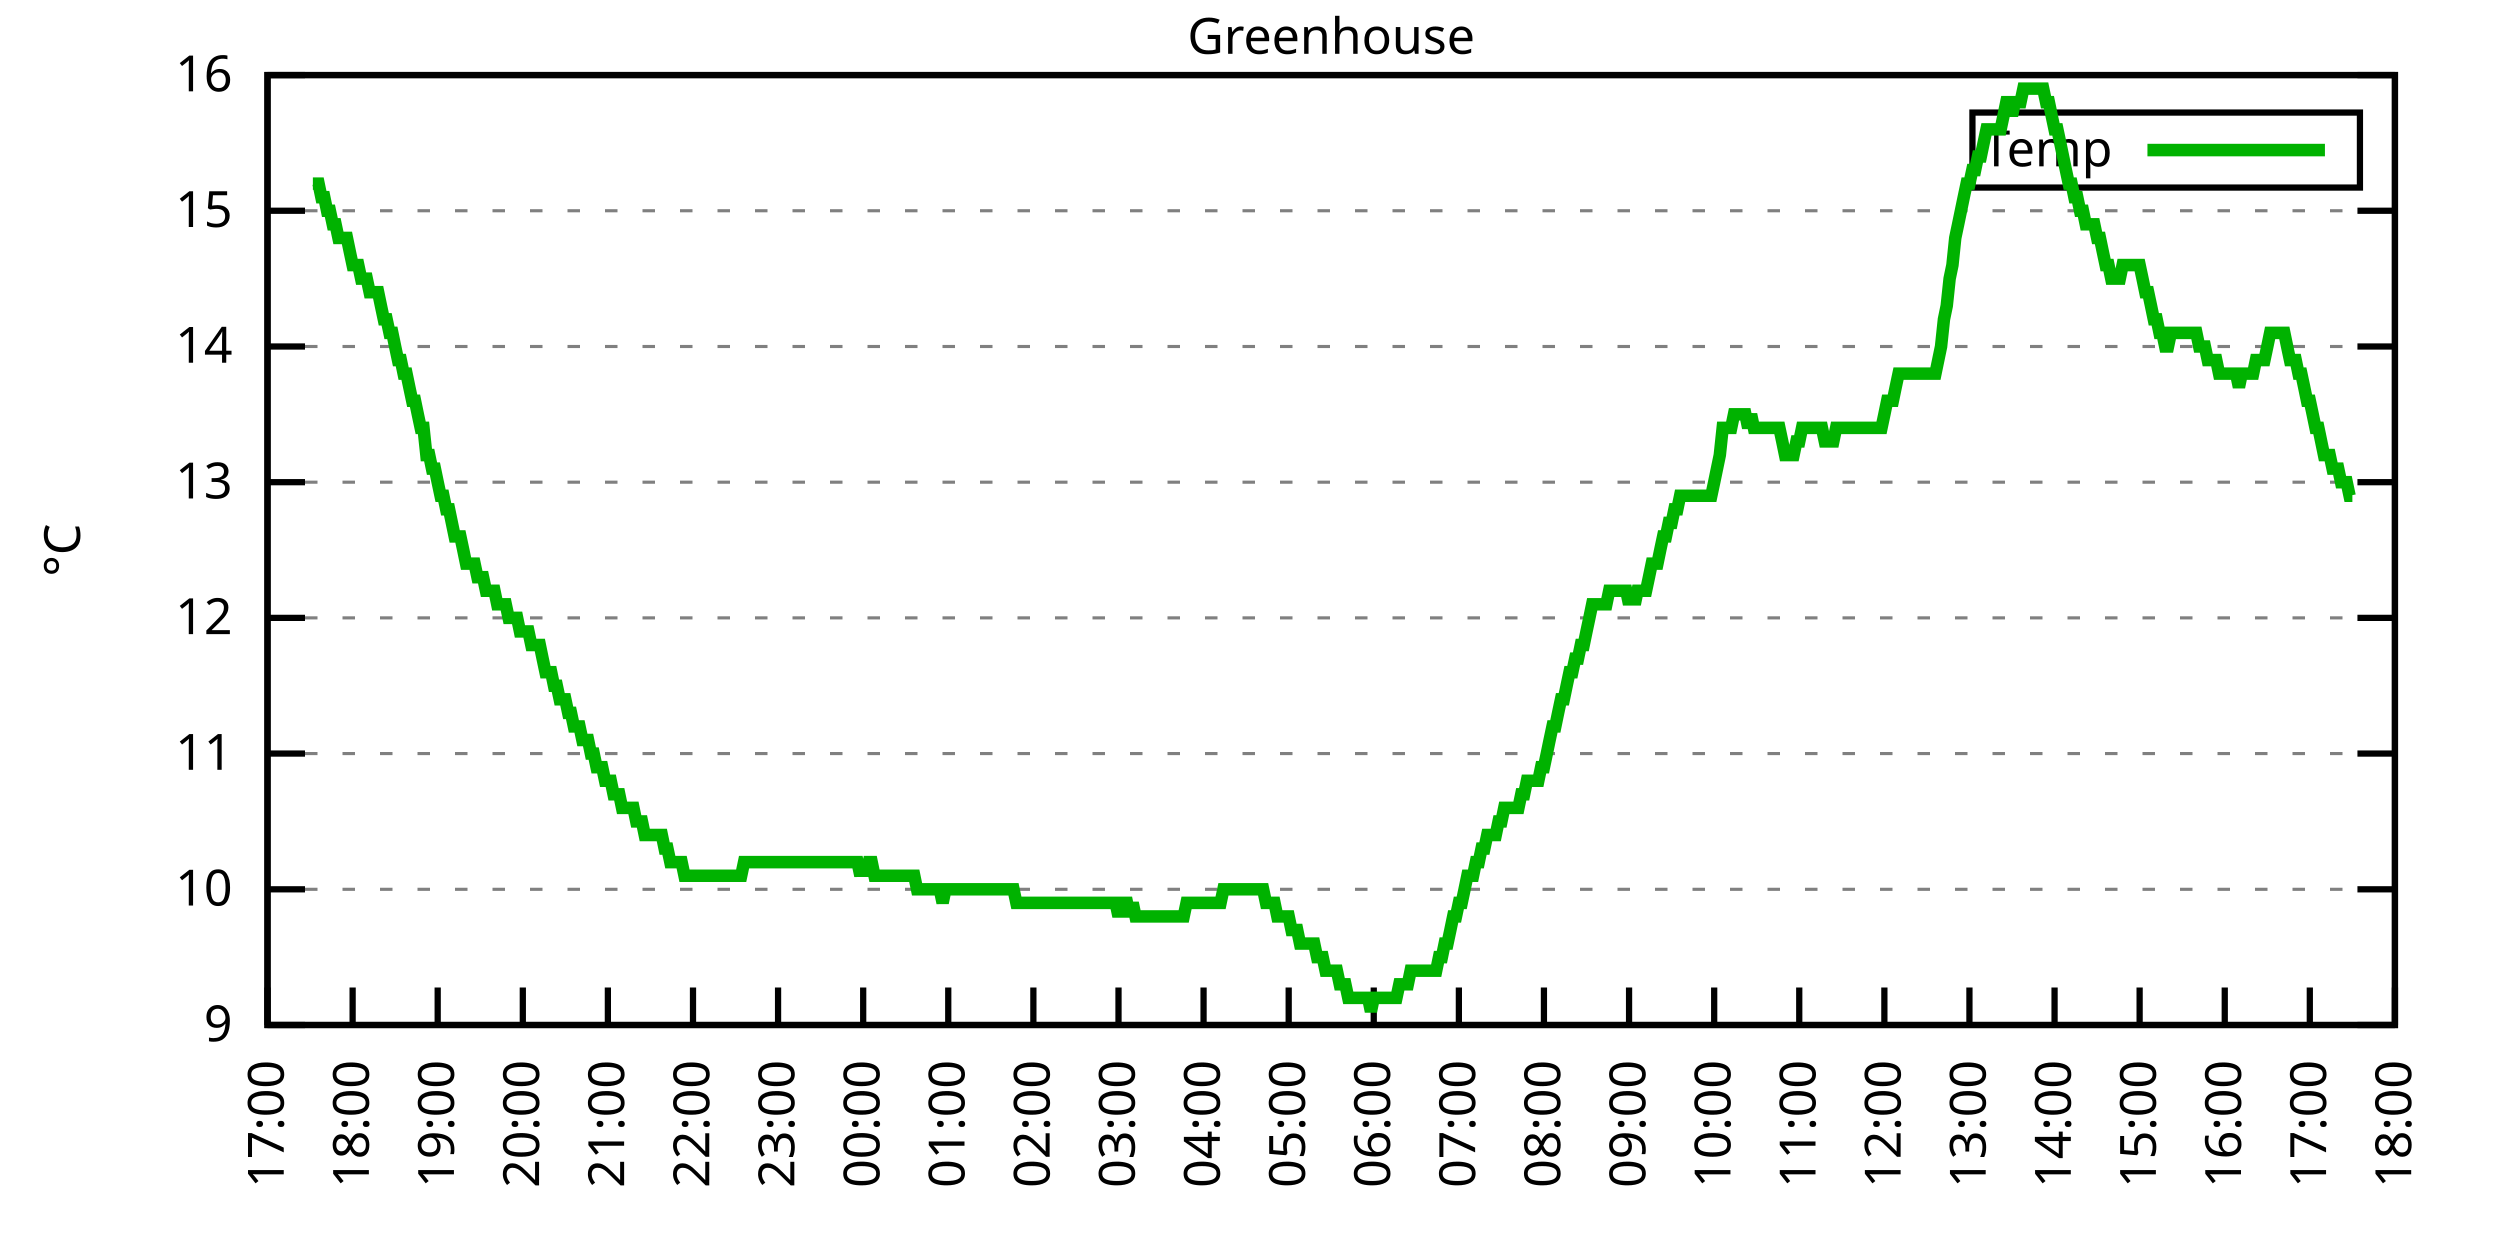
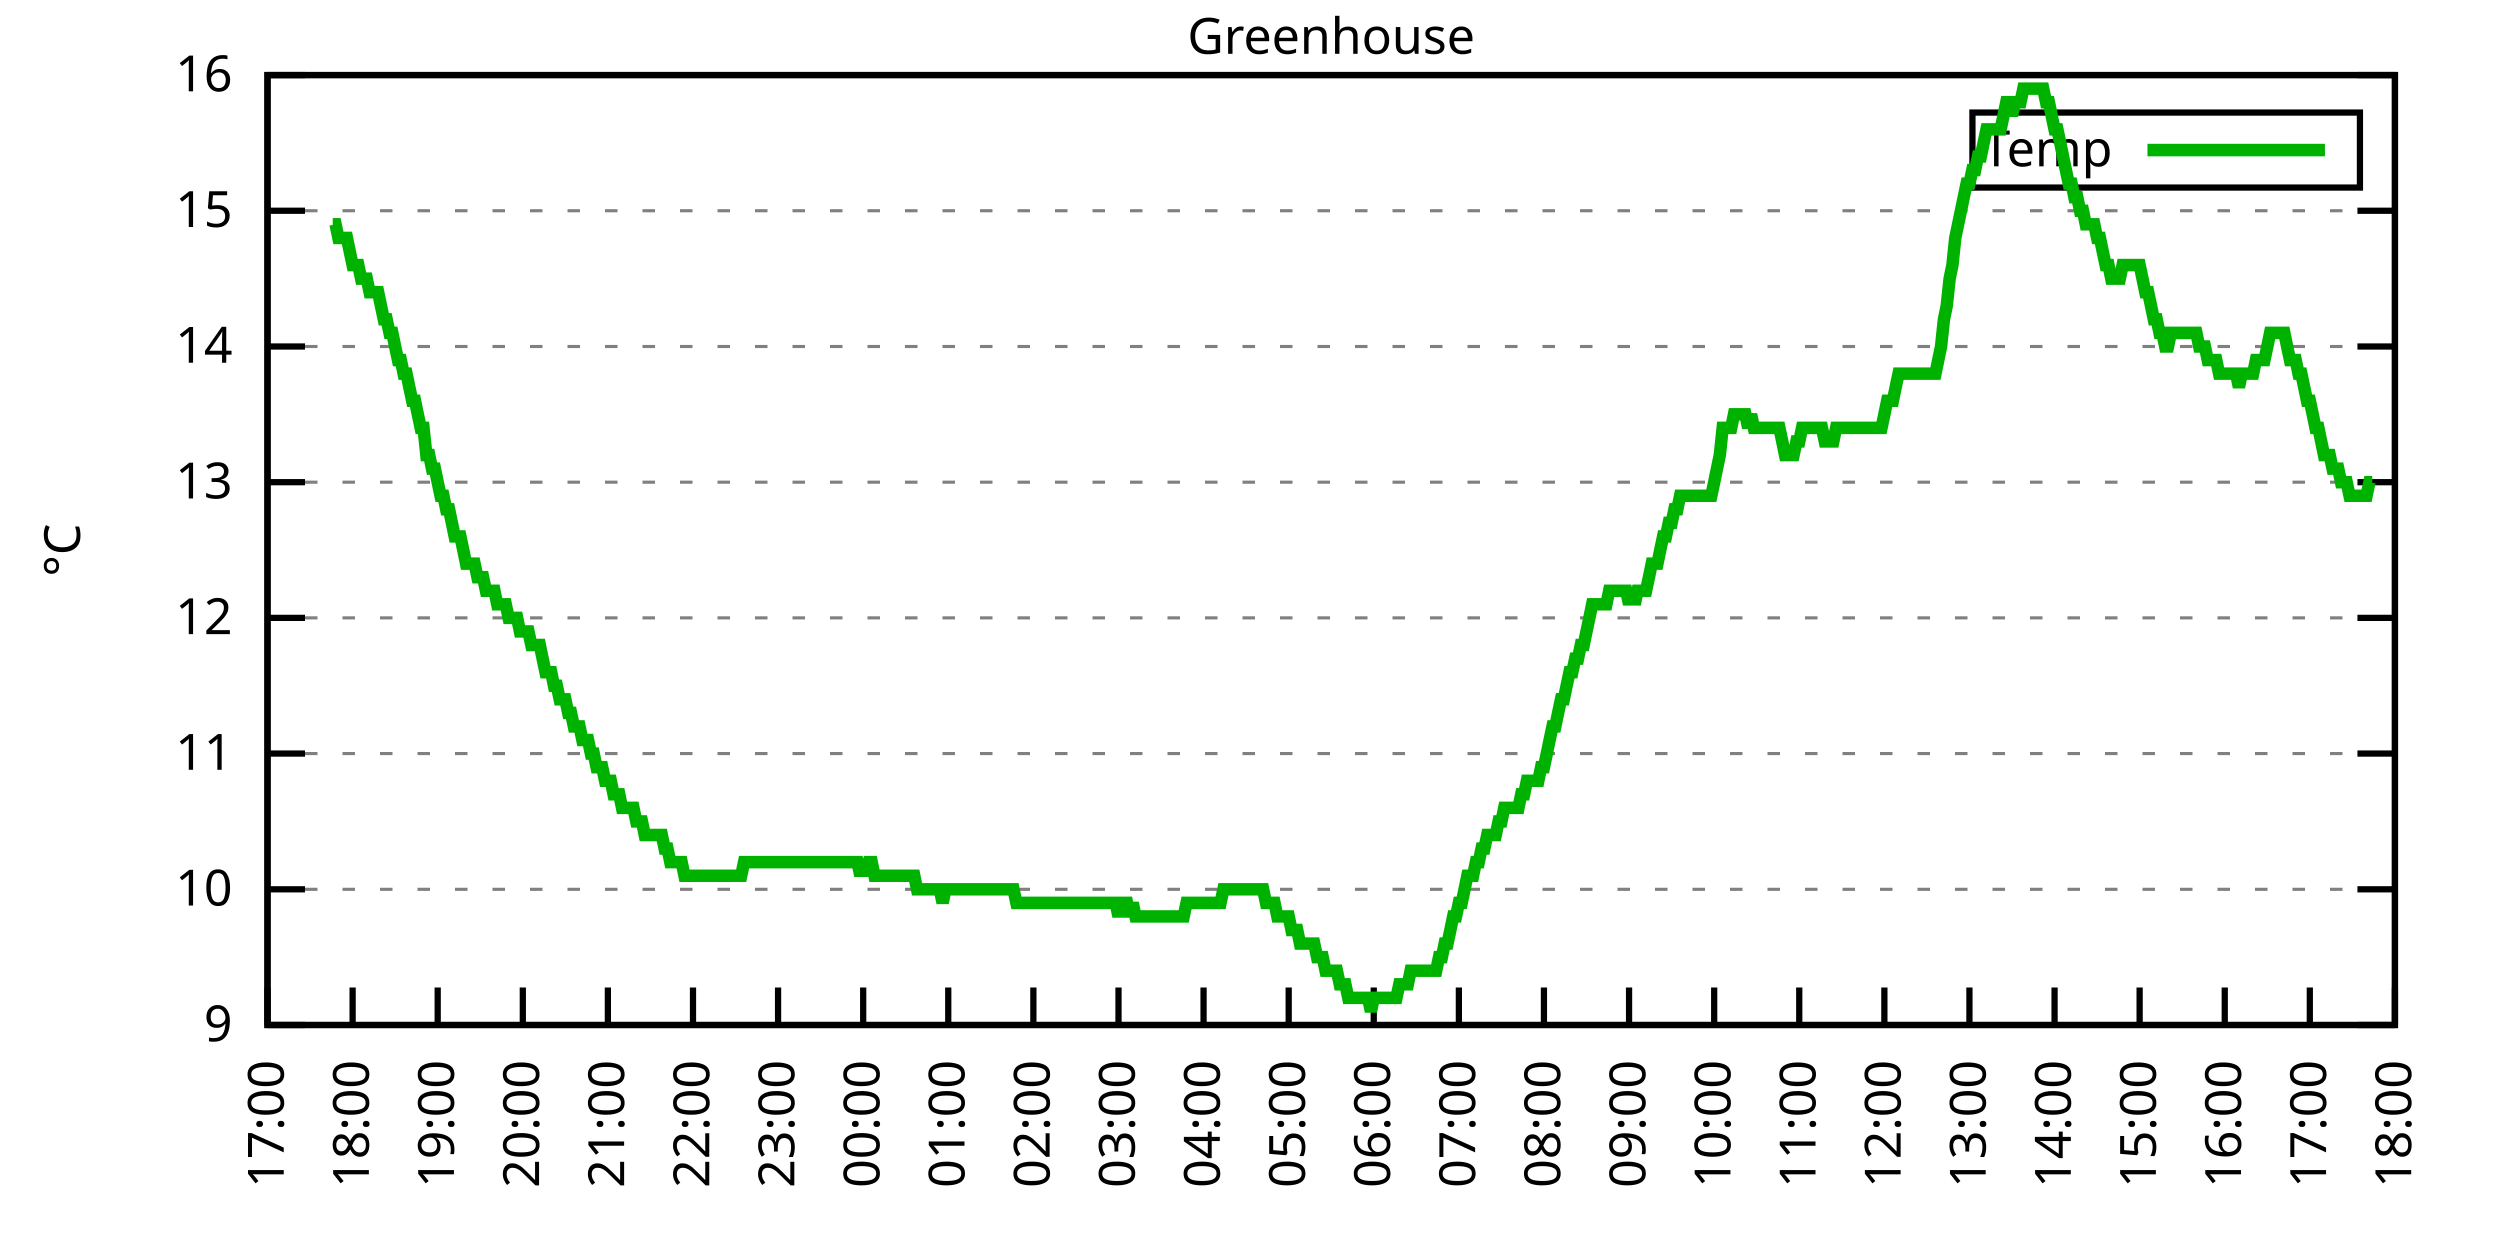
<svg xmlns="http://www.w3.org/2000/svg" xmlns:xlink="http://www.w3.org/1999/xlink" width="400" height="200" viewBox="0 0 400 200">
  <g id="gnuplot_canvas">
    <rect x="0" y="0" width="400" height="200" fill="none" />
    <defs>
      <circle id="gpDot" r="0.5" stroke-width="0.5" stroke="currentColor" />
      <path id="gpPt0" stroke-width="0.333" stroke="currentColor" d="M-1,0 h2 M0,-1 v2" />
      <path id="gpPt1" stroke-width="0.333" stroke="currentColor" d="M-1,-1 L1,1 M1,-1 L-1,1" />
      <path id="gpPt2" stroke-width="0.333" stroke="currentColor" d="M-1,0 L1,0 M0,-1 L0,1 M-1,-1 L1,1 M-1,1 L1,-1" />
      <rect id="gpPt3" stroke-width="0.333" stroke="currentColor" x="-1" y="-1" width="2" height="2" />
      <rect id="gpPt4" stroke-width="0.333" stroke="currentColor" fill="currentColor" x="-1" y="-1" width="2" height="2" />
      <circle id="gpPt5" stroke-width="0.333" stroke="currentColor" cx="0" cy="0" r="1" />
      <use xlink:href="#gpPt5" id="gpPt6" fill="currentColor" stroke="none" />
      <path id="gpPt7" stroke-width="0.333" stroke="currentColor" d="M0,-1.33 L-1.33,0.67 L1.33,0.67 z" />
      <use xlink:href="#gpPt7" id="gpPt8" fill="currentColor" stroke="none" />
      <use xlink:href="#gpPt7" id="gpPt9" stroke="currentColor" transform="rotate(180)" />
      <use xlink:href="#gpPt9" id="gpPt10" fill="currentColor" stroke="none" />
      <use xlink:href="#gpPt3" id="gpPt11" stroke="currentColor" transform="rotate(45)" />
      <use xlink:href="#gpPt11" id="gpPt12" fill="currentColor" stroke="none" />
      <path id="gpPt13" stroke-width="0.333" stroke="currentColor" d="M0,1.330 L1.265,0.411 L0.782,-1.067 L-0.782,-1.076 L-1.265,0.411 z" />
      <use xlink:href="#gpPt13" id="gpPt14" fill="currentColor" stroke="none" />
      <filter id="textbox" filterUnits="objectBoundingBox" x="0" y="0" height="1" width="1">
        <feFlood flood-color="white" flood-opacity="1" result="bgnd" />
        <feComposite in="SourceGraphic" in2="bgnd" operator="atop" />
      </filter>
      <filter id="greybox" filterUnits="objectBoundingBox" x="0" y="0" height="1" width="1">
        <feFlood flood-color="lightgrey" flood-opacity="1" result="grey" />
        <feComposite in="SourceGraphic" in2="grey" operator="atop" />
      </filter>
    </defs>
    <g fill="none" color="white" stroke="currentColor" stroke-width="1.00" stroke-linecap="butt" stroke-linejoin="miter">
</g>
    <g fill="none" color="black" stroke="currentColor" stroke-width="1.00" stroke-linecap="butt" stroke-linejoin="miter">
      <g stroke="none" shape-rendering="crispEdges">
        <polygon fill="rgb(255, 255, 255)" points="42.80,164.00 383.18,164.00 383.18,12.02 42.80,12.02 " />
      </g>
    </g>
    <g fill="none" color="black" stroke="currentColor" stroke-width="1.00" stroke-linecap="butt" stroke-linejoin="miter">
</g>
    <g fill="none" color="black" stroke="black" stroke-width="0.50" stroke-linecap="butt" stroke-linejoin="miter">
</g>
    <g fill="none" color="gray" stroke="currentColor" stroke-width="0.50" stroke-linecap="butt" stroke-linejoin="miter">
      <path stroke="gray" stroke-dasharray="2,4" class="gridline" d="M42.80,164.00 L383.19,164.00  " />
    </g>
    <g fill="none" color="gray" stroke="gray" stroke-width="1.00" stroke-linecap="butt" stroke-linejoin="miter">
</g>
    <g fill="none" color="black" stroke="currentColor" stroke-width="1.00" stroke-linecap="butt" stroke-linejoin="miter">
      <path stroke="black" d="M42.80,164.00 L48.80,164.00 M383.19,164.00 L377.19,164.00  " />
      <g transform="translate(37.20,166.60)" stroke="none" fill="black" font-family="Sans" font-size="8.00" text-anchor="end">
        <text>
          <tspan font-family="Sans"> 9</tspan>
        </text>
      </g>
    </g>
    <g fill="none" color="black" stroke="currentColor" stroke-width="1.00" stroke-linecap="butt" stroke-linejoin="miter">
</g>
    <g fill="none" color="black" stroke="black" stroke-width="0.50" stroke-linecap="butt" stroke-linejoin="miter">
</g>
    <g fill="none" color="gray" stroke="currentColor" stroke-width="0.50" stroke-linecap="butt" stroke-linejoin="miter">
      <path stroke="gray" stroke-dasharray="2,4" class="gridline" d="M42.80,142.29 L383.19,142.29  " />
    </g>
    <g fill="none" color="gray" stroke="gray" stroke-width="1.00" stroke-linecap="butt" stroke-linejoin="miter">
</g>
    <g fill="none" color="black" stroke="currentColor" stroke-width="1.00" stroke-linecap="butt" stroke-linejoin="miter">
      <path stroke="black" d="M42.80,142.29 L48.80,142.29 M383.19,142.29 L377.19,142.29  " />
      <g transform="translate(37.20,144.89)" stroke="none" fill="black" font-family="Sans" font-size="8.00" text-anchor="end">
        <text>
          <tspan font-family="Sans"> 10</tspan>
        </text>
      </g>
    </g>
    <g fill="none" color="black" stroke="currentColor" stroke-width="1.00" stroke-linecap="butt" stroke-linejoin="miter">
</g>
    <g fill="none" color="black" stroke="black" stroke-width="0.50" stroke-linecap="butt" stroke-linejoin="miter">
</g>
    <g fill="none" color="gray" stroke="currentColor" stroke-width="0.50" stroke-linecap="butt" stroke-linejoin="miter">
      <path stroke="gray" stroke-dasharray="2,4" class="gridline" d="M42.80,120.57 L383.19,120.57  " />
    </g>
    <g fill="none" color="gray" stroke="gray" stroke-width="1.00" stroke-linecap="butt" stroke-linejoin="miter">
</g>
    <g fill="none" color="black" stroke="currentColor" stroke-width="1.00" stroke-linecap="butt" stroke-linejoin="miter">
      <path stroke="black" d="M42.80,120.57 L48.80,120.57 M383.19,120.57 L377.19,120.57  " />
      <g transform="translate(37.20,123.17)" stroke="none" fill="black" font-family="Sans" font-size="8.00" text-anchor="end">
        <text>
          <tspan font-family="Sans"> 11</tspan>
        </text>
      </g>
    </g>
    <g fill="none" color="black" stroke="currentColor" stroke-width="1.00" stroke-linecap="butt" stroke-linejoin="miter">
</g>
    <g fill="none" color="black" stroke="black" stroke-width="0.50" stroke-linecap="butt" stroke-linejoin="miter">
</g>
    <g fill="none" color="gray" stroke="currentColor" stroke-width="0.50" stroke-linecap="butt" stroke-linejoin="miter">
      <path stroke="gray" stroke-dasharray="2,4" class="gridline" d="M42.80,98.86 L383.19,98.86  " />
    </g>
    <g fill="none" color="gray" stroke="gray" stroke-width="1.00" stroke-linecap="butt" stroke-linejoin="miter">
</g>
    <g fill="none" color="black" stroke="currentColor" stroke-width="1.00" stroke-linecap="butt" stroke-linejoin="miter">
      <path stroke="black" d="M42.80,98.86 L48.80,98.86 M383.19,98.86 L377.19,98.86  " />
      <g transform="translate(37.20,101.46)" stroke="none" fill="black" font-family="Sans" font-size="8.00" text-anchor="end">
        <text>
          <tspan font-family="Sans"> 12</tspan>
        </text>
      </g>
    </g>
    <g fill="none" color="black" stroke="currentColor" stroke-width="1.00" stroke-linecap="butt" stroke-linejoin="miter">
</g>
    <g fill="none" color="black" stroke="black" stroke-width="0.50" stroke-linecap="butt" stroke-linejoin="miter">
</g>
    <g fill="none" color="gray" stroke="currentColor" stroke-width="0.50" stroke-linecap="butt" stroke-linejoin="miter">
      <path stroke="gray" stroke-dasharray="2,4" class="gridline" d="M42.80,77.15 L383.19,77.15  " />
    </g>
    <g fill="none" color="gray" stroke="gray" stroke-width="1.00" stroke-linecap="butt" stroke-linejoin="miter">
</g>
    <g fill="none" color="black" stroke="currentColor" stroke-width="1.00" stroke-linecap="butt" stroke-linejoin="miter">
      <path stroke="black" d="M42.80,77.15 L48.80,77.15 M383.19,77.15 L377.19,77.15  " />
      <g transform="translate(37.20,79.75)" stroke="none" fill="black" font-family="Sans" font-size="8.00" text-anchor="end">
        <text>
          <tspan font-family="Sans"> 13</tspan>
        </text>
      </g>
    </g>
    <g fill="none" color="black" stroke="currentColor" stroke-width="1.00" stroke-linecap="butt" stroke-linejoin="miter">
</g>
    <g fill="none" color="black" stroke="black" stroke-width="0.50" stroke-linecap="butt" stroke-linejoin="miter">
</g>
    <g fill="none" color="gray" stroke="currentColor" stroke-width="0.50" stroke-linecap="butt" stroke-linejoin="miter">
      <path stroke="gray" stroke-dasharray="2,4" class="gridline" d="M42.80,55.44 L383.19,55.44  " />
    </g>
    <g fill="none" color="gray" stroke="gray" stroke-width="1.00" stroke-linecap="butt" stroke-linejoin="miter">
</g>
    <g fill="none" color="black" stroke="currentColor" stroke-width="1.00" stroke-linecap="butt" stroke-linejoin="miter">
      <path stroke="black" d="M42.80,55.44 L48.80,55.44 M383.19,55.44 L377.19,55.44  " />
      <g transform="translate(37.20,58.04)" stroke="none" fill="black" font-family="Sans" font-size="8.00" text-anchor="end">
        <text>
          <tspan font-family="Sans"> 14</tspan>
        </text>
      </g>
    </g>
    <g fill="none" color="black" stroke="currentColor" stroke-width="1.00" stroke-linecap="butt" stroke-linejoin="miter">
</g>
    <g fill="none" color="black" stroke="black" stroke-width="0.50" stroke-linecap="butt" stroke-linejoin="miter">
</g>
    <g fill="none" color="gray" stroke="currentColor" stroke-width="0.50" stroke-linecap="butt" stroke-linejoin="miter">
      <path stroke="gray" stroke-dasharray="2,4" class="gridline" d="M42.80,33.72 L383.19,33.72  " />
    </g>
    <g fill="none" color="gray" stroke="gray" stroke-width="1.00" stroke-linecap="butt" stroke-linejoin="miter">
</g>
    <g fill="none" color="black" stroke="currentColor" stroke-width="1.00" stroke-linecap="butt" stroke-linejoin="miter">
      <path stroke="black" d="M42.80,33.72 L48.80,33.72 M383.19,33.72 L377.19,33.72  " />
      <g transform="translate(37.20,36.32)" stroke="none" fill="black" font-family="Sans" font-size="8.00" text-anchor="end">
        <text>
          <tspan font-family="Sans"> 15</tspan>
        </text>
      </g>
    </g>
    <g fill="none" color="black" stroke="currentColor" stroke-width="1.00" stroke-linecap="butt" stroke-linejoin="miter">
</g>
    <g fill="none" color="black" stroke="black" stroke-width="0.50" stroke-linecap="butt" stroke-linejoin="miter">
</g>
    <g fill="none" color="gray" stroke="currentColor" stroke-width="0.50" stroke-linecap="butt" stroke-linejoin="miter">
      <path stroke="gray" stroke-dasharray="2,4" class="gridline" d="M42.80,12.01 L383.19,12.01  " />
    </g>
    <g fill="none" color="gray" stroke="gray" stroke-width="1.00" stroke-linecap="butt" stroke-linejoin="miter">
</g>
    <g fill="none" color="black" stroke="currentColor" stroke-width="1.00" stroke-linecap="butt" stroke-linejoin="miter">
      <path stroke="black" d="M42.80,12.01 L48.80,12.01 M383.19,12.01 L377.19,12.01  " />
      <g transform="translate(37.20,14.61)" stroke="none" fill="black" font-family="Sans" font-size="8.00" text-anchor="end">
        <text>
          <tspan font-family="Sans"> 16</tspan>
        </text>
      </g>
    </g>
    <g fill="none" color="black" stroke="currentColor" stroke-width="1.00" stroke-linecap="butt" stroke-linejoin="miter">
      <path stroke="black" d="M42.80,164.00 L42.80,158.00  " />
      <g transform="translate(45.40,169.60) rotate(270.00)" stroke="none" fill="black" font-family="Sans" font-size="8.00" text-anchor="end">
        <text>
          <tspan font-family="Sans">17:00</tspan>
        </text>
      </g>
    </g>
    <g fill="none" color="black" stroke="currentColor" stroke-width="1.00" stroke-linecap="butt" stroke-linejoin="miter">
      <path stroke="black" d="M56.42,164.00 L56.42,158.00  " />
      <g transform="translate(59.02,169.60) rotate(270.00)" stroke="none" fill="black" font-family="Sans" font-size="8.00" text-anchor="end">
        <text>
          <tspan font-family="Sans">18:00</tspan>
        </text>
      </g>
    </g>
    <g fill="none" color="black" stroke="currentColor" stroke-width="1.00" stroke-linecap="butt" stroke-linejoin="miter">
      <path stroke="black" d="M70.03,164.00 L70.03,158.00  " />
      <g transform="translate(72.63,169.60) rotate(270.00)" stroke="none" fill="black" font-family="Sans" font-size="8.00" text-anchor="end">
        <text>
          <tspan font-family="Sans">19:00</tspan>
        </text>
      </g>
    </g>
    <g fill="none" color="black" stroke="currentColor" stroke-width="1.00" stroke-linecap="butt" stroke-linejoin="miter">
      <path stroke="black" d="M83.65,164.00 L83.65,158.00  " />
      <g transform="translate(86.25,169.60) rotate(270.00)" stroke="none" fill="black" font-family="Sans" font-size="8.00" text-anchor="end">
        <text>
          <tspan font-family="Sans">20:00</tspan>
        </text>
      </g>
    </g>
    <g fill="none" color="black" stroke="currentColor" stroke-width="1.00" stroke-linecap="butt" stroke-linejoin="miter">
      <path stroke="black" d="M97.26,164.00 L97.26,158.00  " />
      <g transform="translate(99.86,169.60) rotate(270.00)" stroke="none" fill="black" font-family="Sans" font-size="8.00" text-anchor="end">
        <text>
          <tspan font-family="Sans">21:00</tspan>
        </text>
      </g>
    </g>
    <g fill="none" color="black" stroke="currentColor" stroke-width="1.00" stroke-linecap="butt" stroke-linejoin="miter">
      <path stroke="black" d="M110.88,164.00 L110.88,158.00  " />
      <g transform="translate(113.48,169.60) rotate(270.00)" stroke="none" fill="black" font-family="Sans" font-size="8.00" text-anchor="end">
        <text>
          <tspan font-family="Sans">22:00</tspan>
        </text>
      </g>
    </g>
    <g fill="none" color="black" stroke="currentColor" stroke-width="1.00" stroke-linecap="butt" stroke-linejoin="miter">
      <path stroke="black" d="M124.49,164.00 L124.49,158.00  " />
      <g transform="translate(127.09,169.60) rotate(270.00)" stroke="none" fill="black" font-family="Sans" font-size="8.00" text-anchor="end">
        <text>
          <tspan font-family="Sans">23:00</tspan>
        </text>
      </g>
    </g>
    <g fill="none" color="black" stroke="currentColor" stroke-width="1.00" stroke-linecap="butt" stroke-linejoin="miter">
      <path stroke="black" d="M138.11,164.00 L138.11,158.00  " />
      <g transform="translate(140.71,169.60) rotate(270.00)" stroke="none" fill="black" font-family="Sans" font-size="8.00" text-anchor="end">
        <text>
          <tspan font-family="Sans">00:00</tspan>
        </text>
      </g>
    </g>
    <g fill="none" color="black" stroke="currentColor" stroke-width="1.00" stroke-linecap="butt" stroke-linejoin="miter">
      <path stroke="black" d="M151.72,164.00 L151.72,158.00  " />
      <g transform="translate(154.32,169.60) rotate(270.00)" stroke="none" fill="black" font-family="Sans" font-size="8.00" text-anchor="end">
        <text>
          <tspan font-family="Sans">01:00</tspan>
        </text>
      </g>
    </g>
    <g fill="none" color="black" stroke="currentColor" stroke-width="1.00" stroke-linecap="butt" stroke-linejoin="miter">
      <path stroke="black" d="M165.34,164.00 L165.34,158.00  " />
      <g transform="translate(167.94,169.60) rotate(270.00)" stroke="none" fill="black" font-family="Sans" font-size="8.00" text-anchor="end">
        <text>
          <tspan font-family="Sans">02:00</tspan>
        </text>
      </g>
    </g>
    <g fill="none" color="black" stroke="currentColor" stroke-width="1.00" stroke-linecap="butt" stroke-linejoin="miter">
      <path stroke="black" d="M178.96,164.00 L178.96,158.00  " />
      <g transform="translate(181.56,169.60) rotate(270.00)" stroke="none" fill="black" font-family="Sans" font-size="8.00" text-anchor="end">
        <text>
          <tspan font-family="Sans">03:00</tspan>
        </text>
      </g>
    </g>
    <g fill="none" color="black" stroke="currentColor" stroke-width="1.00" stroke-linecap="butt" stroke-linejoin="miter">
      <path stroke="black" d="M192.57,164.00 L192.57,158.00  " />
      <g transform="translate(195.17,169.60) rotate(270.00)" stroke="none" fill="black" font-family="Sans" font-size="8.00" text-anchor="end">
        <text>
          <tspan font-family="Sans">04:00</tspan>
        </text>
      </g>
    </g>
    <g fill="none" color="black" stroke="currentColor" stroke-width="1.00" stroke-linecap="butt" stroke-linejoin="miter">
      <path stroke="black" d="M206.19,164.00 L206.19,158.00  " />
      <g transform="translate(208.79,169.60) rotate(270.00)" stroke="none" fill="black" font-family="Sans" font-size="8.00" text-anchor="end">
        <text>
          <tspan font-family="Sans">05:00</tspan>
        </text>
      </g>
    </g>
    <g fill="none" color="black" stroke="currentColor" stroke-width="1.00" stroke-linecap="butt" stroke-linejoin="miter">
      <path stroke="black" d="M219.80,164.00 L219.80,158.00  " />
      <g transform="translate(222.40,169.60) rotate(270.00)" stroke="none" fill="black" font-family="Sans" font-size="8.00" text-anchor="end">
        <text>
          <tspan font-family="Sans">06:00</tspan>
        </text>
      </g>
    </g>
    <g fill="none" color="black" stroke="currentColor" stroke-width="1.00" stroke-linecap="butt" stroke-linejoin="miter">
      <path stroke="black" d="M233.42,164.00 L233.42,158.00  " />
      <g transform="translate(236.02,169.60) rotate(270.00)" stroke="none" fill="black" font-family="Sans" font-size="8.00" text-anchor="end">
        <text>
          <tspan font-family="Sans">07:00</tspan>
        </text>
      </g>
    </g>
    <g fill="none" color="black" stroke="currentColor" stroke-width="1.00" stroke-linecap="butt" stroke-linejoin="miter">
      <path stroke="black" d="M247.03,164.00 L247.03,158.00  " />
      <g transform="translate(249.63,169.60) rotate(270.00)" stroke="none" fill="black" font-family="Sans" font-size="8.00" text-anchor="end">
        <text>
          <tspan font-family="Sans">08:00</tspan>
        </text>
      </g>
    </g>
    <g fill="none" color="black" stroke="currentColor" stroke-width="1.00" stroke-linecap="butt" stroke-linejoin="miter">
      <path stroke="black" d="M260.65,164.00 L260.65,158.00  " />
      <g transform="translate(263.25,169.60) rotate(270.00)" stroke="none" fill="black" font-family="Sans" font-size="8.00" text-anchor="end">
        <text>
          <tspan font-family="Sans">09:00</tspan>
        </text>
      </g>
    </g>
    <g fill="none" color="black" stroke="currentColor" stroke-width="1.00" stroke-linecap="butt" stroke-linejoin="miter">
      <path stroke="black" d="M274.27,164.00 L274.27,158.00  " />
      <g transform="translate(276.87,169.60) rotate(270.00)" stroke="none" fill="black" font-family="Sans" font-size="8.00" text-anchor="end">
        <text>
          <tspan font-family="Sans">10:00</tspan>
        </text>
      </g>
    </g>
    <g fill="none" color="black" stroke="currentColor" stroke-width="1.00" stroke-linecap="butt" stroke-linejoin="miter">
      <path stroke="black" d="M287.88,164.00 L287.88,158.00  " />
      <g transform="translate(290.48,169.60) rotate(270.00)" stroke="none" fill="black" font-family="Sans" font-size="8.00" text-anchor="end">
        <text>
          <tspan font-family="Sans">11:00</tspan>
        </text>
      </g>
    </g>
    <g fill="none" color="black" stroke="currentColor" stroke-width="1.00" stroke-linecap="butt" stroke-linejoin="miter">
      <path stroke="black" d="M301.50,164.00 L301.50,158.00  " />
      <g transform="translate(304.10,169.60) rotate(270.00)" stroke="none" fill="black" font-family="Sans" font-size="8.00" text-anchor="end">
        <text>
          <tspan font-family="Sans">12:00</tspan>
        </text>
      </g>
    </g>
    <g fill="none" color="black" stroke="currentColor" stroke-width="1.00" stroke-linecap="butt" stroke-linejoin="miter">
      <path stroke="black" d="M315.11,164.00 L315.11,158.00  " />
      <g transform="translate(317.71,169.60) rotate(270.00)" stroke="none" fill="black" font-family="Sans" font-size="8.00" text-anchor="end">
        <text>
          <tspan font-family="Sans">13:00</tspan>
        </text>
      </g>
    </g>
    <g fill="none" color="black" stroke="currentColor" stroke-width="1.00" stroke-linecap="butt" stroke-linejoin="miter">
      <path stroke="black" d="M328.73,164.00 L328.73,158.00  " />
      <g transform="translate(331.33,169.60) rotate(270.00)" stroke="none" fill="black" font-family="Sans" font-size="8.00" text-anchor="end">
        <text>
          <tspan font-family="Sans">14:00</tspan>
        </text>
      </g>
    </g>
    <g fill="none" color="black" stroke="currentColor" stroke-width="1.00" stroke-linecap="butt" stroke-linejoin="miter">
      <path stroke="black" d="M342.34,164.00 L342.34,158.00  " />
      <g transform="translate(344.94,169.60) rotate(270.00)" stroke="none" fill="black" font-family="Sans" font-size="8.00" text-anchor="end">
        <text>
          <tspan font-family="Sans">15:00</tspan>
        </text>
      </g>
    </g>
    <g fill="none" color="black" stroke="currentColor" stroke-width="1.00" stroke-linecap="butt" stroke-linejoin="miter">
      <path stroke="black" d="M355.96,164.00 L355.96,158.00  " />
      <g transform="translate(358.56,169.60) rotate(270.00)" stroke="none" fill="black" font-family="Sans" font-size="8.00" text-anchor="end">
        <text>
          <tspan font-family="Sans">16:00</tspan>
        </text>
      </g>
    </g>
    <g fill="none" color="black" stroke="currentColor" stroke-width="1.00" stroke-linecap="butt" stroke-linejoin="miter">
      <path stroke="black" d="M369.57,164.00 L369.57,158.00  " />
      <g transform="translate(372.17,169.60) rotate(270.00)" stroke="none" fill="black" font-family="Sans" font-size="8.00" text-anchor="end">
        <text>
          <tspan font-family="Sans">17:00</tspan>
        </text>
      </g>
    </g>
    <g fill="none" color="black" stroke="currentColor" stroke-width="1.00" stroke-linecap="butt" stroke-linejoin="miter">
      <path stroke="black" d="M383.19,164.00 L383.19,158.00  " />
      <g transform="translate(385.79,169.60) rotate(270.00)" stroke="none" fill="black" font-family="Sans" font-size="8.00" text-anchor="end">
        <text>
          <tspan font-family="Sans">18:00</tspan>
        </text>
      </g>
    </g>
    <g fill="none" color="black" stroke="currentColor" stroke-width="1.00" stroke-linecap="butt" stroke-linejoin="miter">
</g>
    <g fill="none" color="black" stroke="currentColor" stroke-width="1.00" stroke-linecap="butt" stroke-linejoin="miter">
      <path stroke="black" d="M42.80,12.01 L42.80,164.00 L383.19,164.00 L383.19,12.01 L42.80,12.01 Z  " />
    </g>
    <g fill="none" color="black" stroke="currentColor" stroke-width="1.00" stroke-linecap="butt" stroke-linejoin="miter">
</g>
    <g fill="none" color="black" stroke="currentColor" stroke-width="1.00" stroke-linecap="butt" stroke-linejoin="miter">
      <path stroke="black" d="M315.59,30.01 L315.59,18.01 L377.59,18.01 L377.59,30.01 L315.59,30.01 Z  " />
    </g>
    <g id="Greenhouse_plot_1">
      <g fill="none" color="white" stroke="black" stroke-width="2.00" stroke-linecap="butt" stroke-linejoin="miter">
</g>
      <g fill="none" color="black" stroke="currentColor" stroke-width="2.00" stroke-linecap="butt" stroke-linejoin="miter">
        <g transform="translate(337.99,26.61)" stroke="none" fill="black" font-family="Sans" font-size="8.00" text-anchor="end">
          <text>
            <tspan font-family="Sans">Temp</tspan>
          </text>
        </g>
      </g>
      <g fill="none" color="black" stroke="currentColor" stroke-width="2.00" stroke-linecap="butt" stroke-linejoin="miter">
-         <path stroke="rgb(  0, 178,   0)" d="M343.59,24.01 L371.99,24.01 M50.06,29.38 L50.52,29.38 L50.97,29.38 L51.42,31.55 L51.88,31.55 L52.33,33.72   L52.78,33.72 L53.24,35.89 L53.69,35.89 L54.15,38.07 L54.60,38.07 L55.05,38.07 L55.51,38.07 L55.96,40.24   L56.42,42.41 L56.87,42.41 L57.32,42.41 L57.78,44.58 L58.23,44.58 L58.68,44.58 L59.14,46.75 L59.59,46.75   L60.05,46.75 L60.50,46.75 L60.95,48.92 L61.41,51.09 L61.86,51.09 L62.32,53.26 L62.77,53.26 L63.22,55.44   L63.68,57.61 L64.13,57.61 L64.58,59.78 L65.04,59.78 L65.49,61.95 L65.95,64.12 L66.40,64.12 L66.85,66.29   L67.31,68.46 L67.76,68.46 L68.22,72.81 L68.67,72.81 L69.12,74.98 L69.58,74.98 L70.03,77.15 L70.49,79.32   L70.94,79.32 L71.39,81.49 L71.85,81.49 L72.30,83.66 L72.75,85.83 L73.21,85.83 L73.66,85.83 L74.12,88.00   L74.57,90.18 L75.02,90.18 L75.48,90.18 L75.93,90.18 L76.39,92.35 L76.84,92.35 L77.29,92.35 L77.75,94.52   L78.20,94.52 L78.65,94.52 L79.11,94.52 L79.56,96.69 L80.02,96.69 L80.47,96.69 L80.92,96.69 L81.38,98.86   L81.83,98.86 L82.29,98.86 L82.74,98.86 L83.19,101.03 L83.65,101.03 L84.10,101.03 L84.55,101.03 L85.01,103.20   L85.46,103.20 L85.92,103.20 L86.37,103.20 L86.82,105.38 L87.28,107.55 L87.73,107.55 L88.19,107.55 L88.64,109.72   L89.09,109.72 L89.55,111.89 L90.00,111.89 L90.45,111.89 L90.91,114.06 L91.36,114.06 L91.82,116.23 L92.27,116.23   L92.72,116.23 L93.18,118.40 L93.63,118.40 L94.09,118.40 L94.54,120.57 L94.99,120.57 L95.45,122.75 L95.90,122.75   L96.35,122.75 L96.81,124.92 L97.26,124.92 L97.72,124.92 L98.17,127.09 L98.62,127.09 L99.08,127.09 L99.53,129.26   L99.99,129.26 L100.44,129.26 L100.89,129.26 L101.35,129.26 L101.80,131.43 L102.25,131.43 L102.71,131.43 L103.16,133.60   L103.62,133.60 L104.07,133.60 L104.52,133.60 L104.98,133.60 L105.43,133.60 L105.89,133.60 L106.34,135.77 L106.79,135.77   L107.25,137.94 L107.70,137.94 L108.15,137.94 L108.61,137.94 L109.06,137.94 L109.52,140.12 L109.97,140.12 L110.42,140.12   L110.88,140.12 L111.33,140.12 L111.79,140.12 L112.24,140.12 L112.69,140.12 L113.15,140.12 L113.60,140.12 L114.05,140.12   L114.51,140.12 L114.96,140.12 L115.42,140.12 L115.87,140.12 L116.32,140.12 L116.78,140.12 L117.23,140.12 L117.69,140.12   L118.14,140.12 L118.59,140.12 L119.05,137.94 L119.50,137.94 L119.96,137.94 L120.41,137.94 L120.86,137.94 L121.32,137.94   L121.77,137.94 L122.22,137.94 L122.68,137.94 L123.13,137.94 L123.59,137.94 L124.04,137.94 L124.49,137.94 L124.95,137.94   L125.40,137.94 L125.86,137.94 L126.31,137.94 L126.76,137.94 L127.22,137.94 L127.67,137.94 L128.12,137.94 L128.58,137.94   L129.03,137.94 L129.49,137.94 L129.94,137.94 L130.39,137.94 L130.85,137.94 L131.30,137.94 L131.76,137.94 L132.21,137.94   L132.66,137.94 L133.12,137.94 L133.57,137.94 L134.02,137.94 L134.48,137.94 L134.93,137.94 L135.39,137.94 L135.84,137.94   L136.29,137.94 L136.75,137.94 L137.20,137.94 L137.66,140.12 L138.11,137.94 L138.56,140.12 L139.02,137.94 L139.47,137.94   L139.92,140.12 L140.38,140.12 L140.83,140.12 L141.29,140.12 L141.74,140.12 L142.19,140.12 L142.65,140.12 L143.10,140.12   L143.56,140.12 L144.01,140.12 L144.46,140.12 L144.92,140.12 L145.37,140.12 L145.82,140.12 L146.28,140.12 L146.73,142.29   L147.19,142.29 L147.64,142.29 L148.09,142.29 L148.55,142.29 L149.00,142.29 L149.46,142.29 L149.91,142.29 L150.36,142.29   L150.82,144.46 L151.27,142.29 L151.72,142.29 L152.18,142.29 L152.63,142.29 L153.09,142.29 L153.54,142.29 L153.99,142.29   L154.45,142.29 L154.90,142.29 L155.36,142.29 L155.81,142.29 L156.26,142.29 L156.72,142.29 L157.17,142.29 L157.62,142.29   L158.08,142.29 L158.53,142.29 L158.99,142.29 L159.44,142.29 L159.89,142.29 L160.35,142.29 L160.80,142.29 L161.26,142.29   L161.71,142.29 L162.16,142.29 L162.62,144.46 L163.07,144.46 L163.52,144.46 L163.98,144.46 L164.43,144.46 L164.89,144.46   L165.34,144.46 L165.79,144.46 L166.25,144.46 L166.70,144.46 L167.16,144.46 L167.61,144.46 L168.06,144.46 L168.52,144.46   L168.97,144.46 L169.43,144.46 L169.88,144.46 L170.33,144.46 L170.79,144.46 L171.24,144.46 L171.69,144.46 L172.15,144.46   L172.60,144.46 L173.06,144.46 L173.51,144.46 L173.96,144.46 L174.42,144.46 L174.87,144.46 L175.33,144.46 L175.78,144.46   L176.23,144.46 L176.69,144.46 L177.14,144.46 L177.59,144.46 L178.05,144.46 L178.50,144.46 L178.96,146.63 L179.41,144.46   L179.86,144.46 L180.32,144.46 L180.77,146.63 L181.23,144.46 L181.68,146.63 L182.13,146.63 L182.59,146.63 L183.04,146.63   L183.49,146.63 L183.95,146.63 L184.40,146.63 L184.86,146.63 L185.31,146.63 L185.76,146.63 L186.22,146.63 L186.67,146.63   L187.13,146.63 L187.58,146.63 L188.03,146.63 L188.49,146.63 L188.94,146.63 L189.39,146.63 L189.85,144.46 L190.30,144.46   L190.76,144.46 L191.21,144.46 L191.66,144.46 L192.12,144.46 L192.57,144.46 L193.03,144.46 L193.48,144.46 L193.93,144.46   L194.39,144.46 L194.84,144.46 L195.29,144.46 L195.75,142.29 L196.20,142.29 L196.66,142.29 L197.11,142.29 L197.56,142.29   L198.02,142.29 L198.47,142.29 L198.93,142.29 L199.38,142.29 L199.83,142.29 L200.29,142.29 L200.74,142.29 L201.19,142.29   L201.65,142.29 L202.10,142.29 L202.56,144.46 L203.01,144.46 L203.46,144.46 L203.92,144.46 L204.37,146.63 L204.83,146.63   L205.28,146.63 L205.73,146.63 L206.19,146.63 L206.64,148.80 L207.09,148.80 L207.55,148.80 L208.00,150.97 L208.46,150.97   L208.91,150.97 L209.36,150.97 L209.82,150.97 L210.27,150.97 L210.73,153.14 L211.18,153.14 L211.63,153.14 L212.09,155.31   L212.54,155.31 L213.00,155.31 L213.45,155.31 L213.90,155.31 L214.36,157.49 L214.81,157.49 L215.26,157.49 L215.72,159.66   L216.17,159.66 L216.63,159.66 L217.08,159.66 L217.53,159.66 L217.99,159.66 L218.44,159.66 L218.90,159.66 L219.35,161.83   L219.80,159.66 L220.26,159.66 L220.71,159.66 L221.16,159.66 L221.62,159.66 L222.07,159.66 L222.53,159.66 L222.98,159.66   L223.43,159.66 L223.89,157.49 L224.34,157.49 L224.80,157.49 L225.25,157.49 L225.70,155.31 L226.16,155.31 L226.61,155.31   L227.06,155.31 L227.52,155.31 L227.97,155.31 L228.43,155.31 L228.88,155.31 L229.33,155.31 L229.79,155.31 L230.24,153.14   L230.70,153.14 L231.15,150.97 L231.60,150.97 L232.06,148.80 L232.51,146.63 L232.96,146.63 L233.42,144.46 L233.87,144.46   L234.33,142.29 L234.78,140.12 L235.23,140.12 L235.69,140.12 L236.14,137.94 L236.60,137.94 L237.05,135.77 L237.50,135.77   L237.96,133.60 L238.41,133.60 L238.86,133.60 L239.32,133.60 L239.77,131.43 L240.23,131.43 L240.68,129.26 L241.13,129.26   L241.59,129.26 L242.04,129.26 L242.50,129.26 L242.95,129.26 L243.40,127.09 L243.86,127.09 L244.31,124.92 L244.76,124.92   L245.22,124.92 L245.67,124.92 L246.13,124.92 L246.58,122.75 L247.03,122.75 L247.49,120.57 L247.94,118.40 L248.40,116.23   L248.85,116.23 L249.30,114.06 L249.76,111.89 L250.21,111.89 L250.66,109.72 L251.12,107.55 L251.57,107.55 L252.03,105.38   L252.48,105.38 L252.93,103.20 L253.39,103.20 L253.84,101.03 L254.30,98.86 L254.75,96.69 L255.20,96.69 L255.66,96.69   L256.11,96.69 L256.56,96.69 L257.02,96.69 L257.47,94.52 L257.93,94.52 L258.38,94.52 L258.83,94.52 L259.29,94.52   L259.74,94.52 L260.20,94.52 L260.65,96.69 L261.10,94.52 L261.56,96.69 L262.01,94.52 L262.47,94.52 L262.92,94.52   L263.37,94.52 L263.83,92.35 L264.28,90.18 L264.73,90.18 L265.19,90.18 L265.64,88.00 L266.10,85.83 L266.55,85.83   L267.00,83.66 L267.46,83.66 L267.91,81.49 L268.37,81.49 L268.82,79.32 L269.27,79.32 L269.73,79.32 L270.18,79.32   L270.63,79.32 L271.09,79.32 L271.54,79.32 L272.00,79.32 L272.45,79.32 L272.90,79.32 L273.36,79.32 L273.81,79.32   L274.27,77.15 L274.72,74.98 L275.17,72.81 L275.63,68.46 L276.08,68.46 L276.53,68.46 L276.99,68.46 L277.44,66.29   L277.90,66.29 L278.35,66.29 L278.80,66.29 L279.26,66.29 L279.71,68.46 L280.17,66.29 L280.62,68.46 L281.07,68.46   L281.53,68.46 L281.98,68.46 L282.43,68.46 L282.89,68.46 L283.34,68.46 L283.80,68.46 L284.25,68.46 L284.70,68.46   L285.16,70.63 L285.61,72.81 L286.07,72.81 L286.52,72.81 L286.97,72.81 L287.43,70.63 L287.88,70.63 L288.33,68.46   L288.79,68.46 L289.24,68.46 L289.70,68.46 L290.15,68.46 L290.60,68.46 L291.06,68.46 L291.51,68.46 L291.97,70.63   L292.42,70.63 L292.87,70.63 L293.33,70.63 L293.78,68.46 L294.23,68.46 L294.69,68.46 L295.14,68.46 L295.60,68.46   L296.05,68.46 L296.50,68.46 L296.96,68.46 L297.41,68.46 L297.87,68.46 L298.32,68.46 L298.77,68.46 L299.23,68.46   L299.68,68.46 L300.13,68.46 L300.59,68.46 L301.04,68.46 L301.50,66.29 L301.95,64.12 L302.40,64.12 L302.86,64.12   L303.31,61.95 L303.77,59.78 L304.22,59.78 L304.67,59.78 L305.13,59.78 L305.58,59.78 L306.03,59.78 L306.49,59.78   L306.94,59.78 L307.40,59.78 L307.85,59.78 L308.30,59.78 L308.76,59.78 L309.21,59.78 L309.67,59.78 L310.12,57.61   L310.57,55.44 L311.03,51.09 L311.48,48.92 L311.94,44.58 L312.39,42.41 L312.84,38.07 L313.30,35.89 L313.75,33.72   L314.20,31.55 L314.66,29.38 L315.11,29.38 L315.57,27.21 L316.02,27.21 L316.47,25.04 L316.93,25.04 L317.38,22.87   L317.84,20.70 L318.29,20.70 L318.74,20.70 L319.20,20.70 L319.65,20.70 L320.10,20.70 L320.56,18.52 L321.01,16.35   L321.47,16.35 L321.92,18.52 L322.37,16.35 L322.83,16.35 L323.28,16.35 L323.74,14.18 L324.19,14.18 L324.64,14.18   L325.10,14.18 L325.55,14.18 L326.00,14.18 L326.46,14.18 L326.91,14.18 L327.37,16.35 L327.82,16.35 L328.27,18.52   L328.73,20.70 L329.18,20.70 L329.64,22.87 L330.09,25.04 L330.54,27.21 L331.00,29.38 L331.45,29.38 L331.90,31.55   L332.36,31.55 L332.81,33.72 L333.27,33.72 L333.72,35.89 L334.17,35.89 L334.63,35.89 L335.08,35.89 L335.54,38.07   L335.99,38.07 L336.44,40.24 L336.90,42.41 L337.35,42.41 L337.80,44.58 L338.26,44.58 L338.71,44.58 L339.17,44.58   L339.62,42.41 L340.07,42.41 L340.53,42.41 L340.98,42.41 L341.44,42.41 L341.89,42.41 L342.34,42.41 L342.80,44.58   L343.25,46.75 L343.70,46.75 L344.16,48.92 L344.61,51.09 L345.07,51.09 L345.52,53.26 L345.97,53.26 L346.43,55.44   L346.88,55.44 L347.34,53.26 L347.79,53.26 L348.24,53.26 L348.70,53.26 L349.15,53.26 L349.60,53.26 L350.06,53.26   L350.51,53.26 L350.97,53.26 L351.42,53.26 L351.87,55.44 L352.33,55.44 L352.78,55.44 L353.24,57.61 L353.69,57.61   L354.14,57.61 L354.60,57.61 L355.05,59.78 L355.50,59.78 L355.96,59.78 L356.41,59.78 L356.87,59.78 L357.32,59.78   L357.77,59.78 L358.23,61.95 L358.68,59.78 L359.14,59.78 L359.59,59.78 L360.04,59.78 L360.50,59.78 L360.95,57.61   L361.41,57.61 L361.86,57.61 L362.31,57.61 L362.77,55.44 L363.22,53.26 L363.67,53.26 L364.13,53.26 L364.58,53.26   L365.04,53.26 L365.49,53.26 L365.94,55.44 L366.40,57.61 L366.85,57.61 L367.31,57.61 L367.76,59.78 L368.21,59.78   L368.67,61.95 L369.12,64.12 L369.57,64.12 L370.03,66.29 L370.48,68.46 L370.94,68.46 L371.39,70.63 L371.84,72.81   L372.30,72.81 L372.75,72.81 L373.21,74.98 L373.66,74.98 L374.11,74.98 L374.57,77.15 L375.02,77.15 L375.47,77.15   L375.93,79.32 L376.38,79.32  " />
+         <path stroke="rgb(  0, 178,   0)" d="M343.59,24.01 L371.99,24.01 M53.24,35.89 L53.69,35.89 L54.15,38.07 L54.60,38.07 L55.05,38.07 L55.51,38.07   L55.96,40.24 L56.42,42.41 L56.87,42.41 L57.32,42.41 L57.78,44.58 L58.23,44.58 L58.68,44.58 L59.14,46.75   L59.59,46.75 L60.05,46.75 L60.50,46.75 L60.95,48.92 L61.41,51.09 L61.86,51.09 L62.32,53.26 L62.77,53.26   L63.22,55.44 L63.68,57.61 L64.13,57.61 L64.58,59.78 L65.04,59.78 L65.49,61.95 L65.95,64.12 L66.40,64.12   L66.85,66.29 L67.31,68.46 L67.76,68.46 L68.22,72.81 L68.67,72.81 L69.12,74.98 L69.58,74.98 L70.03,77.15   L70.49,79.32 L70.94,79.32 L71.39,81.49 L71.85,81.49 L72.30,83.66 L72.75,85.83 L73.21,85.83 L73.66,85.83   L74.12,88.00 L74.57,90.18 L75.02,90.18 L75.48,90.18 L75.93,90.18 L76.39,92.35 L76.84,92.35 L77.29,92.35   L77.75,94.52 L78.20,94.52 L78.65,94.52 L79.11,94.52 L79.56,96.69 L80.02,96.69 L80.47,96.69 L80.92,96.69   L81.38,98.86 L81.83,98.86 L82.29,98.86 L82.74,98.86 L83.19,101.03 L83.65,101.03 L84.10,101.03 L84.55,101.03   L85.01,103.20 L85.46,103.20 L85.92,103.20 L86.37,103.20 L86.82,105.38 L87.28,107.55 L87.73,107.55 L88.19,107.55   L88.64,109.72 L89.09,109.72 L89.55,111.89 L90.00,111.89 L90.45,111.89 L90.91,114.06 L91.36,114.06 L91.82,116.23   L92.27,116.23 L92.72,116.23 L93.18,118.40 L93.63,118.40 L94.09,118.40 L94.54,120.57 L94.99,120.57 L95.45,122.75   L95.90,122.75 L96.35,122.75 L96.81,124.92 L97.26,124.92 L97.72,124.92 L98.17,127.09 L98.62,127.09 L99.08,127.09   L99.53,129.26 L99.99,129.26 L100.44,129.26 L100.89,129.26 L101.35,129.26 L101.80,131.43 L102.25,131.43 L102.71,131.43   L103.16,133.60 L103.62,133.60 L104.07,133.60 L104.52,133.60 L104.98,133.60 L105.43,133.60 L105.89,133.60 L106.34,135.77   L106.79,135.77 L107.25,137.94 L107.70,137.94 L108.15,137.94 L108.61,137.94 L109.06,137.94 L109.52,140.12 L109.97,140.12   L110.42,140.12 L110.88,140.12 L111.33,140.12 L111.79,140.12 L112.24,140.12 L112.69,140.12 L113.15,140.12 L113.60,140.12   L114.05,140.12 L114.51,140.12 L114.96,140.12 L115.42,140.12 L115.87,140.12 L116.32,140.12 L116.78,140.12 L117.23,140.12   L117.69,140.12 L118.14,140.12 L118.59,140.12 L119.05,137.94 L119.50,137.94 L119.96,137.94 L120.41,137.94 L120.86,137.94   L121.32,137.94 L121.77,137.94 L122.22,137.94 L122.68,137.94 L123.13,137.94 L123.59,137.94 L124.04,137.94 L124.49,137.94   L124.95,137.94 L125.40,137.94 L125.86,137.94 L126.31,137.94 L126.76,137.94 L127.22,137.94 L127.67,137.94 L128.12,137.94   L128.58,137.94 L129.03,137.94 L129.49,137.94 L129.94,137.94 L130.39,137.94 L130.85,137.94 L131.30,137.94 L131.76,137.94   L132.21,137.94 L132.66,137.94 L133.12,137.94 L133.57,137.94 L134.02,137.94 L134.48,137.94 L134.93,137.94 L135.39,137.94   L135.84,137.94 L136.29,137.94 L136.75,137.94 L137.20,137.94 L137.66,140.12 L138.11,137.94 L138.56,140.12 L139.02,137.94   L139.47,137.94 L139.92,140.12 L140.38,140.12 L140.83,140.12 L141.29,140.12 L141.74,140.12 L142.19,140.12 L142.65,140.12   L143.10,140.12 L143.56,140.12 L144.01,140.12 L144.46,140.12 L144.92,140.12 L145.37,140.12 L145.82,140.12 L146.28,140.12   L146.73,142.29 L147.19,142.29 L147.64,142.29 L148.09,142.29 L148.55,142.29 L149.00,142.29 L149.46,142.29 L149.91,142.29   L150.36,142.29 L150.82,144.46 L151.27,142.29 L151.72,142.29 L152.18,142.29 L152.63,142.29 L153.09,142.29 L153.54,142.29   L153.99,142.29 L154.45,142.29 L154.90,142.29 L155.36,142.29 L155.81,142.29 L156.26,142.29 L156.72,142.29 L157.17,142.29   L157.62,142.29 L158.08,142.29 L158.53,142.29 L158.99,142.29 L159.44,142.29 L159.89,142.29 L160.35,142.29 L160.80,142.29   L161.26,142.29 L161.71,142.29 L162.16,142.29 L162.62,144.46 L163.07,144.46 L163.52,144.46 L163.98,144.46 L164.43,144.46   L164.89,144.46 L165.34,144.46 L165.79,144.46 L166.25,144.46 L166.70,144.46 L167.16,144.46 L167.61,144.46 L168.06,144.46   L168.52,144.46 L168.97,144.46 L169.43,144.46 L169.88,144.46 L170.33,144.46 L170.79,144.46 L171.24,144.46 L171.69,144.46   L172.15,144.46 L172.60,144.46 L173.06,144.46 L173.51,144.46 L173.96,144.46 L174.42,144.46 L174.87,144.46 L175.33,144.46   L175.78,144.46 L176.23,144.46 L176.69,144.46 L177.14,144.46 L177.59,144.46 L178.05,144.46 L178.50,144.46 L178.96,146.63   L179.41,144.46 L179.86,144.46 L180.32,144.46 L180.77,146.63 L181.23,144.46 L181.68,146.63 L182.13,146.63 L182.59,146.63   L183.04,146.63 L183.49,146.63 L183.95,146.63 L184.40,146.63 L184.86,146.63 L185.31,146.63 L185.76,146.63 L186.22,146.63   L186.67,146.63 L187.13,146.63 L187.58,146.63 L188.03,146.63 L188.49,146.63 L188.94,146.63 L189.39,146.63 L189.85,144.46   L190.30,144.46 L190.76,144.46 L191.21,144.46 L191.66,144.46 L192.12,144.46 L192.57,144.46 L193.03,144.46 L193.48,144.46   L193.93,144.46 L194.39,144.46 L194.84,144.46 L195.29,144.46 L195.75,142.29 L196.20,142.29 L196.66,142.29 L197.11,142.29   L197.56,142.29 L198.02,142.29 L198.47,142.29 L198.93,142.29 L199.38,142.29 L199.83,142.29 L200.29,142.29 L200.74,142.29   L201.19,142.29 L201.65,142.29 L202.10,142.29 L202.56,144.46 L203.01,144.46 L203.46,144.46 L203.92,144.46 L204.37,146.63   L204.83,146.63 L205.28,146.63 L205.73,146.63 L206.19,146.63 L206.64,148.80 L207.09,148.80 L207.55,148.80 L208.00,150.97   L208.46,150.97 L208.91,150.97 L209.36,150.97 L209.82,150.97 L210.27,150.97 L210.73,153.14 L211.18,153.14 L211.63,153.14   L212.09,155.31 L212.54,155.31 L213.00,155.31 L213.45,155.31 L213.90,155.31 L214.36,157.49 L214.81,157.49 L215.26,157.49   L215.72,159.66 L216.17,159.66 L216.63,159.66 L217.08,159.66 L217.53,159.66 L217.99,159.66 L218.44,159.66 L218.90,159.66   L219.35,161.83 L219.80,159.66 L220.26,159.66 L220.71,159.66 L221.16,159.66 L221.62,159.66 L222.07,159.66 L222.53,159.66   L222.98,159.66 L223.43,159.66 L223.89,157.49 L224.34,157.49 L224.80,157.49 L225.25,157.49 L225.70,155.31 L226.16,155.31   L226.61,155.31 L227.06,155.31 L227.52,155.31 L227.97,155.31 L228.43,155.31 L228.88,155.31 L229.33,155.31 L229.79,155.31   L230.24,153.14 L230.70,153.14 L231.15,150.97 L231.60,150.97 L232.06,148.80 L232.51,146.63 L232.96,146.63 L233.42,144.46   L233.87,144.46 L234.33,142.29 L234.78,140.12 L235.23,140.12 L235.69,140.12 L236.14,137.94 L236.60,137.94 L237.05,135.77   L237.50,135.77 L237.96,133.60 L238.41,133.60 L238.86,133.60 L239.32,133.60 L239.77,131.43 L240.23,131.43 L240.68,129.26   L241.13,129.26 L241.59,129.26 L242.04,129.26 L242.50,129.26 L242.95,129.26 L243.40,127.09 L243.86,127.09 L244.31,124.92   L244.76,124.92 L245.22,124.92 L245.67,124.92 L246.13,124.92 L246.58,122.75 L247.03,122.75 L247.49,120.57 L247.94,118.40   L248.40,116.23 L248.85,116.23 L249.30,114.06 L249.76,111.89 L250.21,111.89 L250.66,109.72 L251.12,107.55 L251.57,107.55   L252.03,105.38 L252.48,105.38 L252.93,103.20 L253.39,103.20 L253.84,101.03 L254.30,98.86 L254.75,96.69 L255.20,96.69   L255.66,96.69 L256.11,96.69 L256.56,96.69 L257.02,96.69 L257.47,94.52 L257.93,94.52 L258.38,94.52 L258.83,94.52   L259.29,94.52 L259.74,94.52 L260.20,94.52 L260.65,96.69 L261.10,94.52 L261.56,96.69 L262.01,94.52 L262.47,94.52   L262.92,94.52 L263.37,94.52 L263.83,92.35 L264.28,90.18 L264.73,90.18 L265.19,90.18 L265.64,88.00 L266.10,85.83   L266.55,85.83 L267.00,83.66 L267.46,83.66 L267.91,81.49 L268.37,81.49 L268.82,79.32 L269.27,79.32 L269.73,79.32   L270.18,79.32 L270.63,79.32 L271.09,79.32 L271.54,79.32 L272.00,79.32 L272.45,79.32 L272.90,79.32 L273.36,79.32   L273.81,79.32 L274.27,77.15 L274.72,74.98 L275.17,72.81 L275.63,68.46 L276.08,68.46 L276.53,68.46 L276.99,68.46   L277.44,66.29 L277.90,66.29 L278.35,66.29 L278.80,66.29 L279.26,66.29 L279.71,68.46 L280.17,66.29 L280.62,68.46   L281.07,68.46 L281.53,68.46 L281.98,68.46 L282.43,68.46 L282.89,68.46 L283.34,68.46 L283.80,68.46 L284.25,68.46   L284.70,68.46 L285.16,70.63 L285.61,72.81 L286.07,72.81 L286.52,72.81 L286.97,72.81 L287.43,70.63 L287.88,70.63   L288.33,68.46 L288.79,68.46 L289.24,68.46 L289.70,68.46 L290.15,68.46 L290.60,68.46 L291.06,68.46 L291.51,68.46   L291.97,70.63 L292.42,70.63 L292.87,70.63 L293.33,70.63 L293.78,68.46 L294.23,68.46 L294.69,68.46 L295.14,68.46   L295.60,68.46 L296.05,68.46 L296.50,68.46 L296.96,68.46 L297.41,68.46 L297.87,68.46 L298.32,68.46 L298.77,68.46   L299.23,68.46 L299.68,68.46 L300.13,68.46 L300.59,68.46 L301.04,68.46 L301.50,66.29 L301.95,64.12 L302.40,64.12   L302.86,64.12 L303.31,61.95 L303.77,59.78 L304.22,59.78 L304.67,59.78 L305.13,59.78 L305.58,59.78 L306.03,59.78   L306.49,59.78 L306.94,59.78 L307.40,59.78 L307.85,59.78 L308.30,59.78 L308.76,59.78 L309.21,59.78 L309.67,59.78   L310.12,57.61 L310.57,55.44 L311.03,51.09 L311.48,48.92 L311.94,44.58 L312.39,42.41 L312.84,38.07 L313.30,35.89   L313.75,33.72 L314.20,31.55 L314.66,29.38 L315.11,29.38 L315.57,27.21 L316.02,27.21 L316.47,25.04 L316.93,25.04   L317.38,22.87 L317.84,20.70 L318.29,20.70 L318.74,20.70 L319.20,20.70 L319.65,20.70 L320.10,20.70 L320.56,18.52   L321.01,16.35 L321.47,16.35 L321.92,18.52 L322.37,16.35 L322.83,16.35 L323.28,16.35 L323.74,14.18 L324.19,14.18   L324.64,14.18 L325.10,14.18 L325.55,14.18 L326.00,14.18 L326.46,14.18 L326.91,14.18 L327.37,16.35 L327.82,16.35   L328.27,18.52 L328.73,20.70 L329.18,20.70 L329.64,22.87 L330.09,25.04 L330.54,27.21 L331.00,29.38 L331.45,29.38   L331.90,31.55 L332.36,31.55 L332.81,33.72 L333.27,33.72 L333.72,35.89 L334.17,35.89 L334.63,35.89 L335.08,35.89   L335.54,38.07 L335.99,38.07 L336.44,40.24 L336.90,42.41 L337.35,42.41 L337.80,44.58 L338.26,44.58 L338.71,44.58   L339.17,44.58 L339.62,42.41 L340.07,42.41 L340.53,42.41 L340.98,42.41 L341.44,42.41 L341.89,42.41 L342.34,42.41   L342.80,44.58 L343.25,46.75 L343.70,46.75 L344.16,48.92 L344.61,51.09 L345.07,51.09 L345.52,53.26 L345.97,53.26   L346.43,55.44 L346.88,55.44 L347.34,53.26 L347.79,53.26 L348.24,53.26 L348.70,53.26 L349.15,53.26 L349.60,53.26   L350.06,53.26 L350.51,53.26 L350.97,53.26 L351.42,53.26 L351.87,55.44 L352.33,55.44 L352.78,55.44 L353.24,57.61   L353.69,57.61 L354.14,57.61 L354.60,57.61 L355.05,59.78 L355.50,59.78 L355.96,59.78 L356.41,59.78 L356.87,59.78   L357.32,59.78 L357.77,59.78 L358.23,61.95 L358.68,59.78 L359.14,59.78 L359.59,59.78 L360.04,59.78 L360.50,59.78   L360.95,57.61 L361.41,57.61 L361.86,57.61 L362.31,57.61 L362.77,55.44 L363.22,53.26 L363.67,53.26 L364.13,53.26   L364.58,53.26 L365.04,53.26 L365.49,53.26 L365.94,55.44 L366.40,57.61 L366.85,57.61 L367.31,57.61 L367.76,59.78   L368.21,59.78 L368.67,61.95 L369.12,64.12 L369.57,64.12 L370.03,66.29 L370.48,68.46 L370.94,68.46 L371.39,70.63   L371.84,72.81 L372.30,72.81 L372.75,72.81 L373.21,74.98 L373.66,74.98 L374.11,74.98 L374.57,77.15 L375.02,77.15   L375.47,77.15 L375.93,79.32 L376.38,79.32 L376.84,79.32 L377.29,79.32 L377.74,79.32 L378.20,79.32 L378.65,79.32   L379.11,77.15 L379.56,77.15  " />
      </g>
    </g>
    <g fill="none" color="black" stroke="currentColor" stroke-width="2.00" stroke-linecap="butt" stroke-linejoin="miter">
</g>
    <g fill="none" color="black" stroke="black" stroke-width="1.00" stroke-linecap="butt" stroke-linejoin="miter">
</g>
    <g fill="none" color="black" stroke="currentColor" stroke-width="1.00" stroke-linecap="butt" stroke-linejoin="miter">
      <path stroke="black" d="M42.80,12.01 L42.80,164.00 L383.19,164.00 L383.19,12.01 L42.80,12.01 Z  " />
      <g transform="translate(12.80,88.01) rotate(270.00)" stroke="none" fill="black" font-family="Sans" font-size="8.00" text-anchor="middle">
        <text>
          <tspan font-family="Sans">°C</tspan>
        </text>
      </g>
    </g>
    <g fill="none" color="black" stroke="currentColor" stroke-width="1.00" stroke-linecap="butt" stroke-linejoin="miter">
</g>
    <g fill="none" color="black" stroke="currentColor" stroke-width="1.00" stroke-linecap="butt" stroke-linejoin="miter">
      <g transform="translate(212.99,8.61)" stroke="none" fill="black" font-family="Sans" font-size="8.00" text-anchor="middle">
        <text>
          <tspan font-family="Sans">Greenhouse</tspan>
        </text>
      </g>
    </g>
    <g fill="none" color="black" stroke="currentColor" stroke-width="1.00" stroke-linecap="butt" stroke-linejoin="miter">
</g>
  </g>
</svg>
